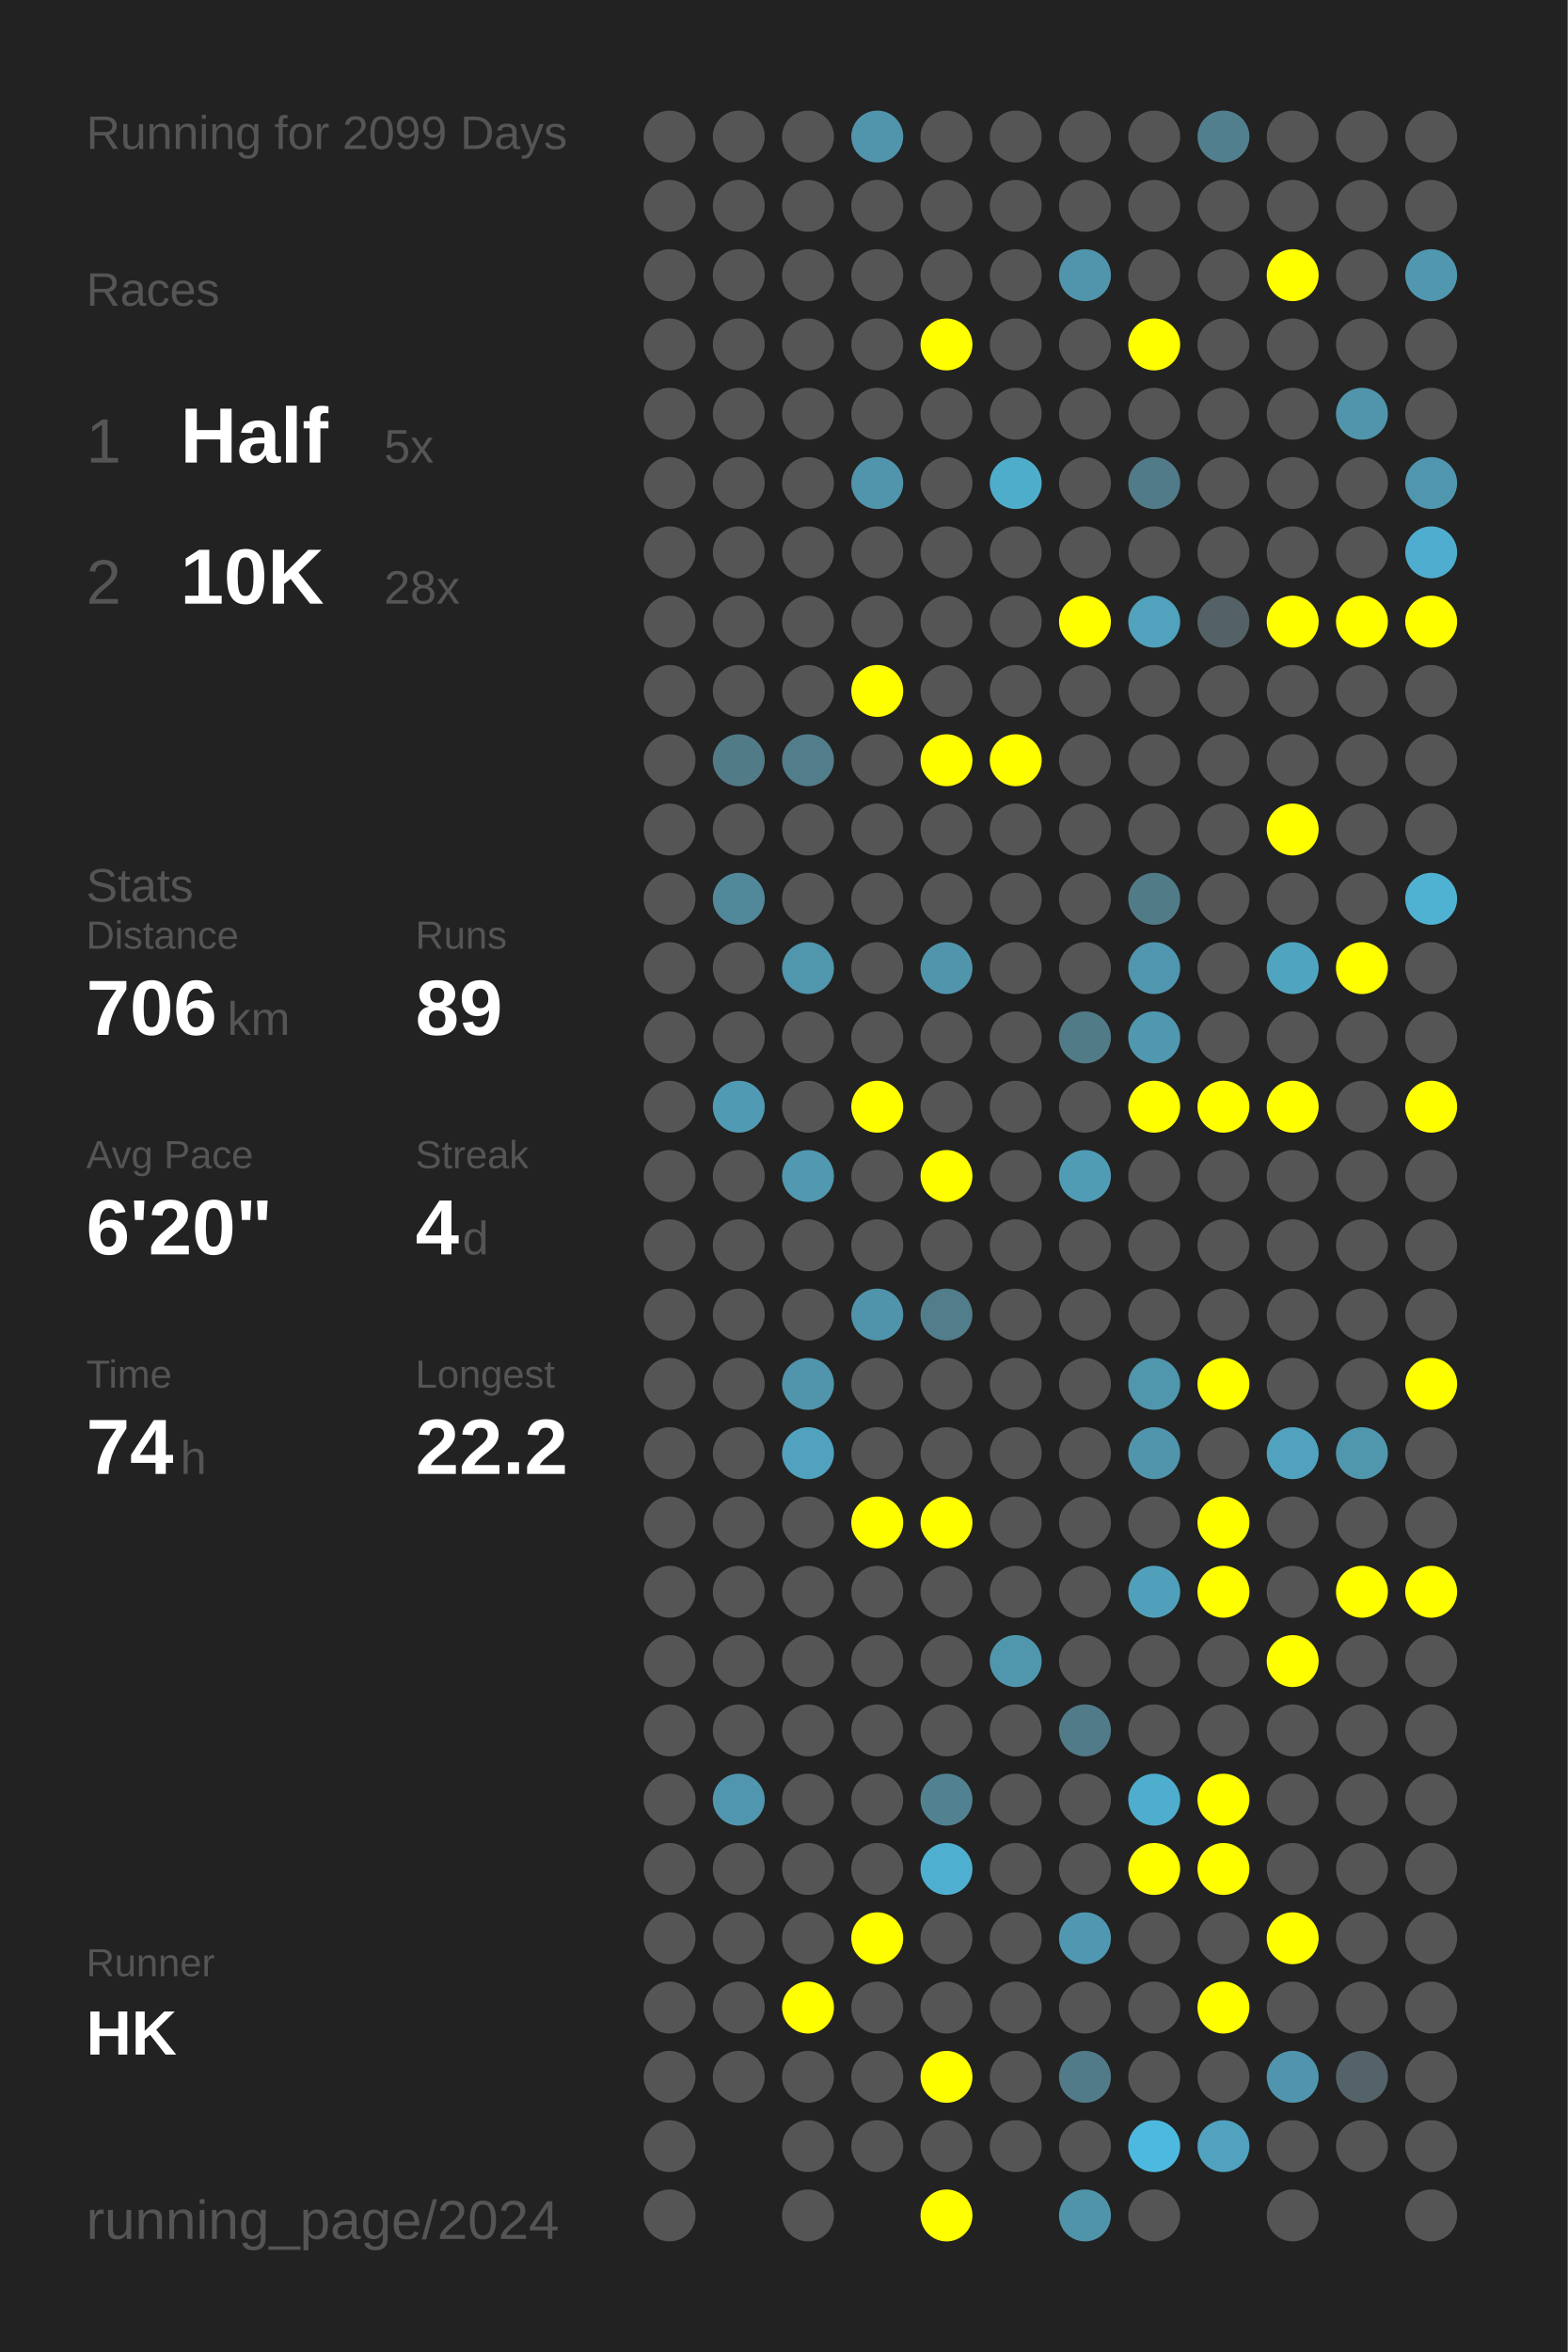
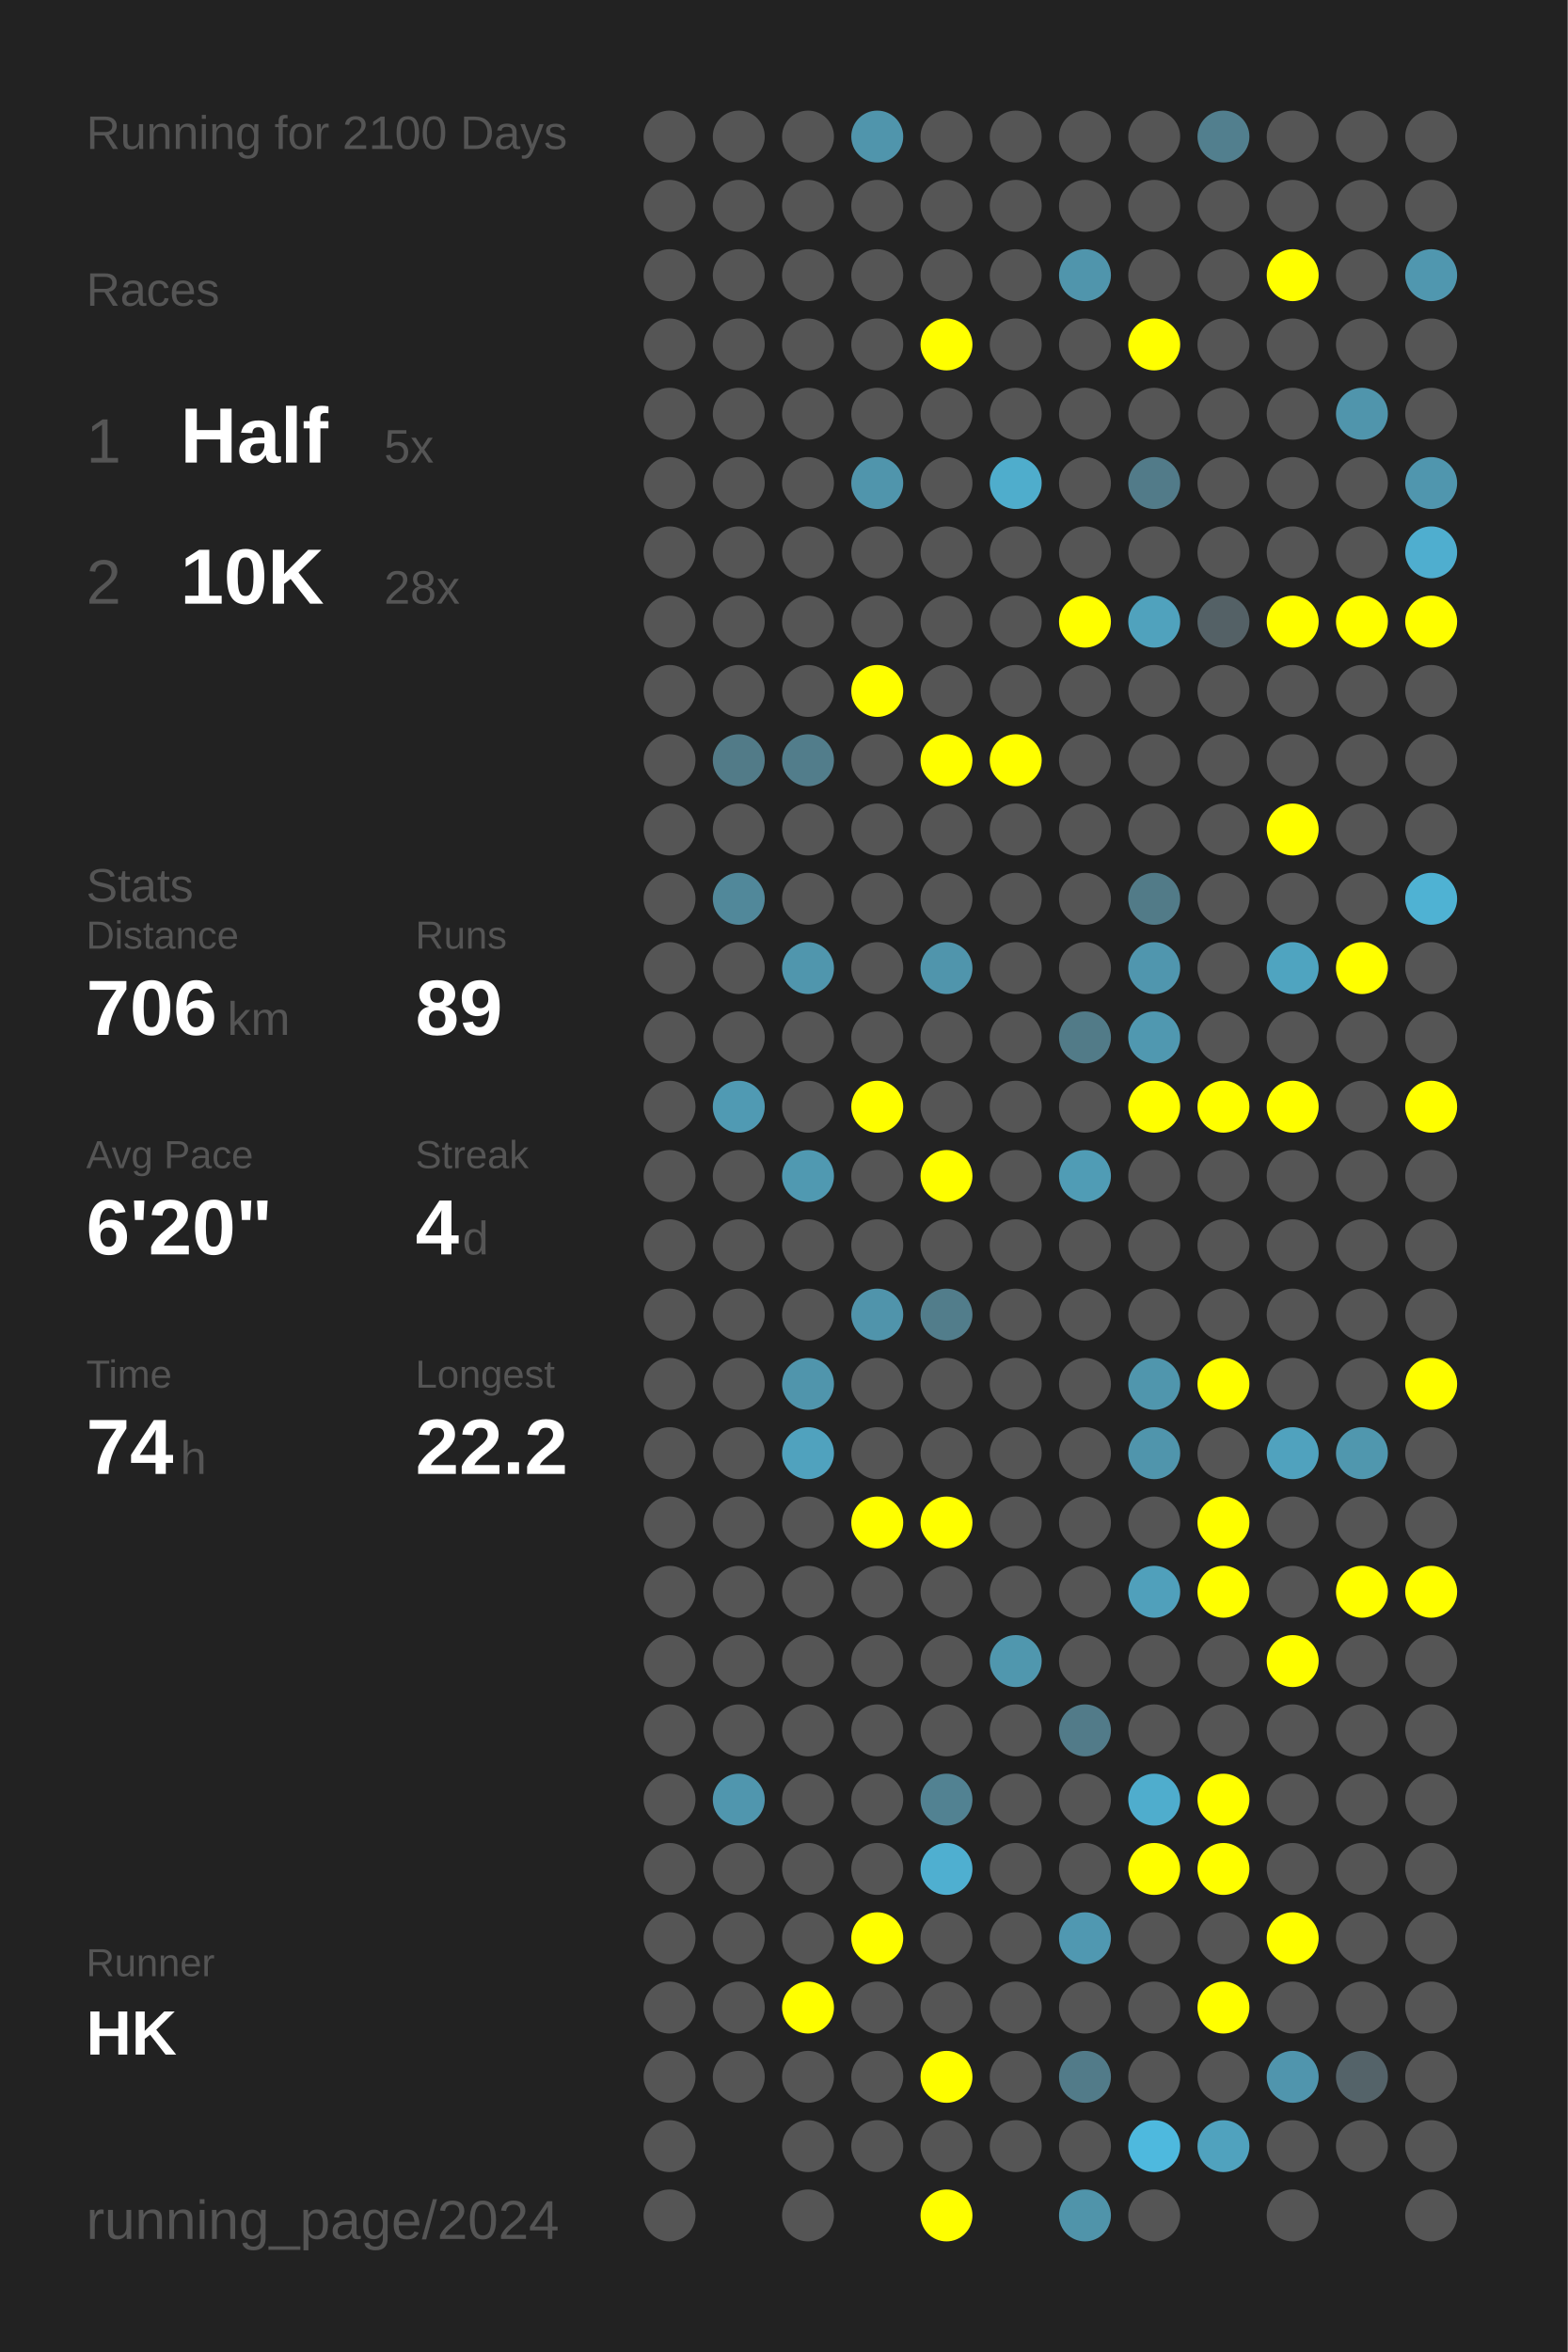
<svg xmlns="http://www.w3.org/2000/svg" baseProfile="full" height="300mm" version="1.1" viewBox="0,0,200,300" width="200mm">
  <defs />
  <rect fill="#222222" height="300" width="200" x="0" y="0" />
-   <text fill="#555555" style="font-size:6px; font-family:Arial;" x="11" y="19">Running for 2099 Days</text>
+   <text fill="#555555" style="font-size:6px; font-family:Arial;" x="11" y="19">Running for 2100 Days</text>
  <text fill="#555555" style="font-size:6px; font-family:Arial;" x="11" y="39">Races</text>
  <text fill="#555555" style="font-size:8px; font-family:Arial;" x="11" y="59">1</text>
  <text fill="#FFFFFF" style="font-size:10px; font-family:Arial; font-weight:bold;" x="23" y="59">Half</text>
  <text fill="#555555" style="font-size:6px; font-family:Arial;" x="49" y="59">5x</text>
  <text fill="#555555" style="font-size:8px; font-family:Arial;" x="11" y="77">2</text>
  <text fill="#FFFFFF" style="font-size:10px; font-family:Arial; font-weight:bold;" x="23" y="77">10K</text>
  <text fill="#555555" style="font-size:6px; font-family:Arial;" x="49" y="77">28x</text>
  <text fill="#555555" style="font-size:6px; font-family:Arial;" x="11" y="115">Stats</text>
  <text fill="#555555" style="font-size:5px; font-family:Arial;" x="11" y="121">Distance</text>
  <text fill="#FFFFFF" style="font-size:10px; font-family:Arial; font-weight:bold;" x="11" y="132">706</text>
  <text fill="#555555" style="font-size:6px; font-family:Arial;" x="29" y="132">km</text>
  <text fill="#555555" style="font-size:5px; font-family:Arial;" x="53" y="121">Runs</text>
  <text fill="#FFFFFF" style="font-size:10px; font-family:Arial; font-weight:bold;" x="53" y="132">89</text>
  <text fill="#555555" style="font-size:5px; font-family:Arial;" x="11" y="149">Avg Pace</text>
  <text fill="#FFFFFF" style="font-size:10px; font-family:Arial; font-weight:bold;" x="11" y="160">6'20"</text>
  <text fill="#555555" style="font-size:5px; font-family:Arial;" x="53" y="149">Streak</text>
  <text fill="#FFFFFF" style="font-size:10px; font-family:Arial; font-weight:bold;" x="53" y="160">4</text>
  <text fill="#555555" style="font-size:6px; font-family:Arial;" x="59" y="160">d</text>
  <text fill="#555555" style="font-size:5px; font-family:Arial;" x="11" y="177">Time</text>
  <text fill="#FFFFFF" style="font-size:10px; font-family:Arial; font-weight:bold;" x="11" y="188">74</text>
  <text fill="#555555" style="font-size:6px; font-family:Arial;" x="23" y="188">h</text>
  <text fill="#555555" style="font-size:5px; font-family:Arial;" x="53" y="177">Longest</text>
  <text fill="#FFFFFF" style="font-size:10px; font-family:Arial; font-weight:bold;" x="53" y="188">22.2</text>
  <text fill="#555555" style="font-size:5px; font-family:Arial;" x="11" y="252.065">Runner</text>
  <text fill="#FFFFFF" style="font-size:8px; font-family:Arial; font-weight:bold;" x="11" y="262.065">HK</text>
  <text fill="#555555" style="font-size:7px; font-family:Arial;" x="11" y="285.581">running_page/2024</text>
  <circle cx="85.417" cy="17.419" fill="#555555" r="3.312" />
  <circle cx="85.417" cy="26.258" fill="#555555" r="3.312" />
  <circle cx="85.417" cy="35.097" fill="#555555" r="3.312" />
  <circle cx="85.417" cy="43.935" fill="#555555" r="3.312" />
  <circle cx="85.417" cy="52.774" fill="#555555" r="3.312" />
  <circle cx="85.417" cy="61.613" fill="#555555" r="3.312" />
  <circle cx="85.417" cy="70.452" fill="#555555" r="3.312" />
  <circle cx="85.417" cy="79.29" fill="#555555" r="3.312" />
  <circle cx="85.417" cy="88.129" fill="#555555" r="3.312" />
  <circle cx="85.417" cy="96.968" fill="#555555" r="3.312" />
  <circle cx="85.417" cy="105.806" fill="#555555" r="3.312" />
  <circle cx="85.417" cy="114.645" fill="#555555" r="3.312" />
  <circle cx="85.417" cy="123.484" fill="#555555" r="3.312" />
  <circle cx="85.417" cy="132.323" fill="#555555" r="3.312" />
  <circle cx="85.417" cy="141.161" fill="#555555" r="3.312" />
  <circle cx="85.417" cy="150" fill="#555555" r="3.312" />
  <circle cx="85.417" cy="158.839" fill="#555555" r="3.312" />
  <circle cx="85.417" cy="167.677" fill="#555555" r="3.312" />
  <circle cx="85.417" cy="176.516" fill="#555555" r="3.312" />
  <circle cx="85.417" cy="185.355" fill="#555555" r="3.312" />
  <circle cx="85.417" cy="194.194" fill="#555555" r="3.312" />
  <circle cx="85.417" cy="203.032" fill="#555555" r="3.312" />
  <circle cx="85.417" cy="211.871" fill="#555555" r="3.312" />
  <circle cx="85.417" cy="220.71" fill="#555555" r="3.312" />
  <circle cx="85.417" cy="229.548" fill="#555555" r="3.312" />
  <circle cx="85.417" cy="238.387" fill="#555555" r="3.312" />
  <circle cx="85.417" cy="247.226" fill="#555555" r="3.312" />
  <circle cx="85.417" cy="256.065" fill="#555555" r="3.312" />
  <circle cx="85.417" cy="264.903" fill="#555555" r="3.312" />
  <circle cx="85.417" cy="273.742" fill="#555555" r="3.312" />
  <circle cx="85.417" cy="282.581" fill="#555555" r="3.312" />
  <circle cx="94.25" cy="17.419" fill="#555555" r="3.312" />
  <circle cx="94.25" cy="26.258" fill="#555555" r="3.312" />
  <circle cx="94.25" cy="35.097" fill="#555555" r="3.312" />
  <circle cx="94.25" cy="43.935" fill="#555555" r="3.312" />
  <circle cx="94.25" cy="52.774" fill="#555555" r="3.312" />
  <circle cx="94.25" cy="61.613" fill="#555555" r="3.312" />
  <circle cx="94.25" cy="70.452" fill="#555555" r="3.312" />
  <circle cx="94.25" cy="79.29" fill="#555555" r="3.312" />
  <circle cx="94.25" cy="88.129" fill="#555555" r="3.312" />
  <circle cx="94.25" cy="96.968" fill="#527b88" r="3.312" />
  <circle cx="94.25" cy="105.806" fill="#555555" r="3.312" />
  <circle cx="94.25" cy="114.645" fill="#51889a" r="3.312" />
  <circle cx="94.25" cy="123.484" fill="#555555" r="3.312" />
  <circle cx="94.25" cy="132.323" fill="#555555" r="3.312" />
  <circle cx="94.25" cy="141.161" fill="#509ab3" r="3.312" />
  <circle cx="94.25" cy="150" fill="#555555" r="3.312" />
  <circle cx="94.25" cy="158.839" fill="#555555" r="3.312" />
  <circle cx="94.25" cy="167.677" fill="#555555" r="3.312" />
  <circle cx="94.25" cy="176.516" fill="#555555" r="3.312" />
  <circle cx="94.25" cy="185.355" fill="#555555" r="3.312" />
  <circle cx="94.25" cy="194.194" fill="#555555" r="3.312" />
  <circle cx="94.25" cy="203.032" fill="#555555" r="3.312" />
  <circle cx="94.25" cy="211.871" fill="#555555" r="3.312" />
  <circle cx="94.25" cy="220.71" fill="#555555" r="3.312" />
  <circle cx="94.25" cy="229.548" fill="#5096ae" r="3.312" />
  <circle cx="94.25" cy="238.387" fill="#555555" r="3.312" />
  <circle cx="94.25" cy="247.226" fill="#555555" r="3.312" />
  <circle cx="94.25" cy="256.065" fill="#555555" r="3.312" />
  <circle cx="94.25" cy="264.903" fill="#555555" r="3.312" />
  <circle cx="103.083" cy="17.419" fill="#555555" r="3.312" />
  <circle cx="103.083" cy="26.258" fill="#555555" r="3.312" />
  <circle cx="103.083" cy="35.097" fill="#555555" r="3.312" />
  <circle cx="103.083" cy="43.935" fill="#555555" r="3.312" />
  <circle cx="103.083" cy="52.774" fill="#555555" r="3.312" />
  <circle cx="103.083" cy="61.613" fill="#555555" r="3.312" />
  <circle cx="103.083" cy="70.452" fill="#555555" r="3.312" />
  <circle cx="103.083" cy="79.29" fill="#555555" r="3.312" />
  <circle cx="103.083" cy="88.129" fill="#555555" r="3.312" />
  <circle cx="103.083" cy="96.968" fill="#527d8b" r="3.312" />
  <circle cx="103.083" cy="105.806" fill="#555555" r="3.312" />
  <circle cx="103.083" cy="114.645" fill="#555555" r="3.312" />
  <circle cx="103.083" cy="123.484" fill="#5096ad" r="3.312" />
  <circle cx="103.083" cy="132.323" fill="#555555" r="3.312" />
  <circle cx="103.083" cy="141.161" fill="#555555" r="3.312" />
  <circle cx="103.083" cy="150" fill="#5099b1" r="3.312" />
  <circle cx="103.083" cy="158.839" fill="#555555" r="3.312" />
  <circle cx="103.083" cy="167.677" fill="#555555" r="3.312" />
  <circle cx="103.083" cy="176.516" fill="#5095ac" r="3.312" />
  <circle cx="103.083" cy="185.355" fill="#50a2be" r="3.312" />
  <circle cx="103.083" cy="194.194" fill="#555555" r="3.312" />
  <circle cx="103.083" cy="203.032" fill="#555555" r="3.312" />
  <circle cx="103.083" cy="211.871" fill="#555555" r="3.312" />
  <circle cx="103.083" cy="220.71" fill="#555555" r="3.312" />
  <circle cx="103.083" cy="229.548" fill="#555555" r="3.312" />
  <circle cx="103.083" cy="238.387" fill="#555555" r="3.312" />
  <circle cx="103.083" cy="247.226" fill="#555555" r="3.312" />
  <circle cx="103.083" cy="256.065" fill="#FFFF00" r="3.312" />
  <circle cx="103.083" cy="264.903" fill="#555555" r="3.312" />
  <circle cx="103.083" cy="273.742" fill="#555555" r="3.312" />
  <circle cx="103.083" cy="282.581" fill="#555555" r="3.312" />
  <circle cx="111.917" cy="17.419" fill="#5095ac" r="3.312" />
  <circle cx="111.917" cy="26.258" fill="#555555" r="3.312" />
  <circle cx="111.917" cy="35.097" fill="#555555" r="3.312" />
  <circle cx="111.917" cy="43.935" fill="#555555" r="3.312" />
  <circle cx="111.917" cy="52.774" fill="#555555" r="3.312" />
  <circle cx="111.917" cy="61.613" fill="#5095ac" r="3.312" />
  <circle cx="111.917" cy="70.452" fill="#555555" r="3.312" />
  <circle cx="111.917" cy="79.29" fill="#555555" r="3.312" />
  <circle cx="111.917" cy="88.129" fill="#FFFF00" r="3.312" />
  <circle cx="111.917" cy="96.968" fill="#555555" r="3.312" />
  <circle cx="111.917" cy="105.806" fill="#555555" r="3.312" />
  <circle cx="111.917" cy="114.645" fill="#555555" r="3.312" />
  <circle cx="111.917" cy="123.484" fill="#555555" r="3.312" />
  <circle cx="111.917" cy="132.323" fill="#555555" r="3.312" />
  <circle cx="111.917" cy="141.161" fill="#FFFF00" r="3.312" />
  <circle cx="111.917" cy="150" fill="#555555" r="3.312" />
  <circle cx="111.917" cy="158.839" fill="#555555" r="3.312" />
  <circle cx="111.917" cy="167.677" fill="#5094ab" r="3.312" />
  <circle cx="111.917" cy="176.516" fill="#555555" r="3.312" />
  <circle cx="111.917" cy="185.355" fill="#555555" r="3.312" />
  <circle cx="111.917" cy="194.194" fill="#FFFF00" r="3.312" />
  <circle cx="111.917" cy="203.032" fill="#555555" r="3.312" />
  <circle cx="111.917" cy="211.871" fill="#555555" r="3.312" />
  <circle cx="111.917" cy="220.71" fill="#555555" r="3.312" />
  <circle cx="111.917" cy="229.548" fill="#555555" r="3.312" />
  <circle cx="111.917" cy="238.387" fill="#555555" r="3.312" />
  <circle cx="111.917" cy="247.226" fill="#FFFF00" r="3.312" />
  <circle cx="111.917" cy="256.065" fill="#555555" r="3.312" />
  <circle cx="111.917" cy="264.903" fill="#555555" r="3.312" />
  <circle cx="111.917" cy="273.742" fill="#555555" r="3.312" />
  <circle cx="120.75" cy="17.419" fill="#555555" r="3.312" />
  <circle cx="120.75" cy="26.258" fill="#555555" r="3.312" />
  <circle cx="120.75" cy="35.097" fill="#555555" r="3.312" />
  <circle cx="120.75" cy="43.935" fill="#FFFF00" r="3.312" />
  <circle cx="120.75" cy="52.774" fill="#555555" r="3.312" />
  <circle cx="120.75" cy="61.613" fill="#555555" r="3.312" />
  <circle cx="120.75" cy="70.452" fill="#555555" r="3.312" />
  <circle cx="120.75" cy="79.29" fill="#555555" r="3.312" />
  <circle cx="120.75" cy="88.129" fill="#555555" r="3.312" />
  <circle cx="120.75" cy="96.968" fill="#FFFF00" r="3.312" />
  <circle cx="120.75" cy="105.806" fill="#555555" r="3.312" />
  <circle cx="120.75" cy="114.645" fill="#555555" r="3.312" />
  <circle cx="120.75" cy="123.484" fill="#5095ac" r="3.312" />
  <circle cx="120.75" cy="132.323" fill="#555555" r="3.312" />
  <circle cx="120.75" cy="141.161" fill="#555555" r="3.312" />
  <circle cx="120.75" cy="150" fill="#FFFF00" r="3.312" />
  <circle cx="120.75" cy="158.839" fill="#555555" r="3.312" />
  <circle cx="120.75" cy="167.677" fill="#527d8b" r="3.312" />
  <circle cx="120.75" cy="176.516" fill="#555555" r="3.312" />
  <circle cx="120.75" cy="185.355" fill="#555555" r="3.312" />
  <circle cx="120.75" cy="194.194" fill="#FFFF00" r="3.312" />
  <circle cx="120.75" cy="203.032" fill="#555555" r="3.312" />
  <circle cx="120.75" cy="211.871" fill="#555555" r="3.312" />
  <circle cx="120.75" cy="220.71" fill="#555555" r="3.312" />
  <circle cx="120.75" cy="229.548" fill="#528292" r="3.312" />
  <circle cx="120.75" cy="238.387" fill="#4fafd0" r="3.312" />
  <circle cx="120.75" cy="247.226" fill="#555555" r="3.312" />
  <circle cx="120.75" cy="256.065" fill="#555555" r="3.312" />
  <circle cx="120.75" cy="264.903" fill="#FFFF00" r="3.312" />
  <circle cx="120.75" cy="273.742" fill="#555555" r="3.312" />
  <circle cx="120.75" cy="282.581" fill="#FFFF00" r="3.312" />
  <circle cx="129.583" cy="17.419" fill="#555555" r="3.312" />
  <circle cx="129.583" cy="26.258" fill="#555555" r="3.312" />
  <circle cx="129.583" cy="35.097" fill="#555555" r="3.312" />
  <circle cx="129.583" cy="43.935" fill="#555555" r="3.312" />
  <circle cx="129.583" cy="52.774" fill="#555555" r="3.312" />
  <circle cx="129.583" cy="61.613" fill="#4fadcc" r="3.312" />
  <circle cx="129.583" cy="70.452" fill="#555555" r="3.312" />
  <circle cx="129.583" cy="79.29" fill="#555555" r="3.312" />
  <circle cx="129.583" cy="88.129" fill="#555555" r="3.312" />
  <circle cx="129.583" cy="96.968" fill="#FFFF00" r="3.312" />
  <circle cx="129.583" cy="105.806" fill="#555555" r="3.312" />
  <circle cx="129.583" cy="114.645" fill="#555555" r="3.312" />
  <circle cx="129.583" cy="123.484" fill="#555555" r="3.312" />
  <circle cx="129.583" cy="132.323" fill="#555555" r="3.312" />
  <circle cx="129.583" cy="141.161" fill="#555555" r="3.312" />
  <circle cx="129.583" cy="150" fill="#555555" r="3.312" />
  <circle cx="129.583" cy="158.839" fill="#555555" r="3.312" />
  <circle cx="129.583" cy="167.677" fill="#555555" r="3.312" />
  <circle cx="129.583" cy="176.516" fill="#555555" r="3.312" />
  <circle cx="129.583" cy="185.355" fill="#555555" r="3.312" />
  <circle cx="129.583" cy="194.194" fill="#555555" r="3.312" />
  <circle cx="129.583" cy="203.032" fill="#555555" r="3.312" />
  <circle cx="129.583" cy="211.871" fill="#5097ae" r="3.312" />
  <circle cx="129.583" cy="220.71" fill="#555555" r="3.312" />
  <circle cx="129.583" cy="229.548" fill="#555555" r="3.312" />
  <circle cx="129.583" cy="238.387" fill="#555555" r="3.312" />
  <circle cx="129.583" cy="247.226" fill="#555555" r="3.312" />
  <circle cx="129.583" cy="256.065" fill="#555555" r="3.312" />
  <circle cx="129.583" cy="264.903" fill="#555555" r="3.312" />
  <circle cx="129.583" cy="273.742" fill="#555555" r="3.312" />
  <circle cx="138.417" cy="17.419" fill="#555555" r="3.312" />
  <circle cx="138.417" cy="26.258" fill="#555555" r="3.312" />
  <circle cx="138.417" cy="35.097" fill="#5095ac" r="3.312" />
  <circle cx="138.417" cy="43.935" fill="#555555" r="3.312" />
  <circle cx="138.417" cy="52.774" fill="#555555" r="3.312" />
  <circle cx="138.417" cy="61.613" fill="#555555" r="3.312" />
  <circle cx="138.417" cy="70.452" fill="#555555" r="3.312" />
  <circle cx="138.417" cy="79.29" fill="#FFFF00" r="3.312" />
  <circle cx="138.417" cy="88.129" fill="#555555" r="3.312" />
  <circle cx="138.417" cy="96.968" fill="#555555" r="3.312" />
  <circle cx="138.417" cy="105.806" fill="#555555" r="3.312" />
  <circle cx="138.417" cy="114.645" fill="#555555" r="3.312" />
  <circle cx="138.417" cy="123.484" fill="#555555" r="3.312" />
  <circle cx="138.417" cy="132.323" fill="#527b88" r="3.312" />
  <circle cx="138.417" cy="141.161" fill="#555555" r="3.312" />
  <circle cx="138.417" cy="150" fill="#509cb5" r="3.312" />
  <circle cx="138.417" cy="158.839" fill="#555555" r="3.312" />
  <circle cx="138.417" cy="167.677" fill="#555555" r="3.312" />
  <circle cx="138.417" cy="176.516" fill="#555555" r="3.312" />
  <circle cx="138.417" cy="185.355" fill="#555555" r="3.312" />
  <circle cx="138.417" cy="194.194" fill="#555555" r="3.312" />
  <circle cx="138.417" cy="203.032" fill="#555555" r="3.312" />
  <circle cx="138.417" cy="211.871" fill="#555555" r="3.312" />
  <circle cx="138.417" cy="220.71" fill="#527b89" r="3.312" />
  <circle cx="138.417" cy="229.548" fill="#555555" r="3.312" />
  <circle cx="138.417" cy="238.387" fill="#555555" r="3.312" />
  <circle cx="138.417" cy="247.226" fill="#5098b1" r="3.312" />
  <circle cx="138.417" cy="256.065" fill="#555555" r="3.312" />
  <circle cx="138.417" cy="264.903" fill="#527b89" r="3.312" />
  <circle cx="138.417" cy="273.742" fill="#555555" r="3.312" />
  <circle cx="138.417" cy="282.581" fill="#5094aa" r="3.312" />
  <circle cx="147.25" cy="17.419" fill="#555555" r="3.312" />
  <circle cx="147.25" cy="26.258" fill="#555555" r="3.312" />
  <circle cx="147.25" cy="35.097" fill="#555555" r="3.312" />
  <circle cx="147.25" cy="43.935" fill="#FFFF00" r="3.312" />
  <circle cx="147.25" cy="52.774" fill="#555555" r="3.312" />
  <circle cx="147.25" cy="61.613" fill="#527b89" r="3.312" />
  <circle cx="147.25" cy="70.452" fill="#555555" r="3.312" />
  <circle cx="147.25" cy="79.29" fill="#50a2bd" r="3.312" />
  <circle cx="147.25" cy="88.129" fill="#555555" r="3.312" />
  <circle cx="147.25" cy="96.968" fill="#555555" r="3.312" />
  <circle cx="147.25" cy="105.806" fill="#555555" r="3.312" />
  <circle cx="147.25" cy="114.645" fill="#527b88" r="3.312" />
  <circle cx="147.25" cy="123.484" fill="#5096ae" r="3.312" />
  <circle cx="147.25" cy="132.323" fill="#5098b0" r="3.312" />
  <circle cx="147.25" cy="141.161" fill="#FFFF00" r="3.312" />
  <circle cx="147.25" cy="150" fill="#555555" r="3.312" />
  <circle cx="147.25" cy="158.839" fill="#555555" r="3.312" />
  <circle cx="147.25" cy="167.677" fill="#555555" r="3.312" />
  <circle cx="147.25" cy="176.516" fill="#5096ad" r="3.312" />
  <circle cx="147.25" cy="185.355" fill="#5095ac" r="3.312" />
  <circle cx="147.25" cy="194.194" fill="#555555" r="3.312" />
  <circle cx="147.25" cy="203.032" fill="#50a0bb" r="3.312" />
  <circle cx="147.25" cy="211.871" fill="#555555" r="3.312" />
  <circle cx="147.25" cy="220.71" fill="#555555" r="3.312" />
  <circle cx="147.25" cy="229.548" fill="#4fadcd" r="3.312" />
  <circle cx="147.25" cy="238.387" fill="#FFFF00" r="3.312" />
  <circle cx="147.25" cy="247.226" fill="#555555" r="3.312" />
  <circle cx="147.25" cy="256.065" fill="#555555" r="3.312" />
  <circle cx="147.25" cy="264.903" fill="#555555" r="3.312" />
  <circle cx="147.25" cy="273.742" fill="#4eb9de" r="3.312" />
  <circle cx="147.25" cy="282.581" fill="#555555" r="3.312" />
  <circle cx="156.083" cy="17.419" fill="#527f8e" r="3.312" />
  <circle cx="156.083" cy="26.258" fill="#555555" r="3.312" />
  <circle cx="156.083" cy="35.097" fill="#555555" r="3.312" />
  <circle cx="156.083" cy="43.935" fill="#555555" r="3.312" />
  <circle cx="156.083" cy="52.774" fill="#555555" r="3.312" />
  <circle cx="156.083" cy="61.613" fill="#555555" r="3.312" />
  <circle cx="156.083" cy="70.452" fill="#555555" r="3.312" />
  <circle cx="156.083" cy="79.29" fill="#546166" r="3.312" />
  <circle cx="156.083" cy="88.129" fill="#555555" r="3.312" />
  <circle cx="156.083" cy="96.968" fill="#555555" r="3.312" />
  <circle cx="156.083" cy="105.806" fill="#555555" r="3.312" />
  <circle cx="156.083" cy="114.645" fill="#555555" r="3.312" />
  <circle cx="156.083" cy="123.484" fill="#555555" r="3.312" />
  <circle cx="156.083" cy="132.323" fill="#555555" r="3.312" />
  <circle cx="156.083" cy="141.161" fill="#FFFF00" r="3.312" />
  <circle cx="156.083" cy="150" fill="#555555" r="3.312" />
  <circle cx="156.083" cy="158.839" fill="#555555" r="3.312" />
  <circle cx="156.083" cy="167.677" fill="#555555" r="3.312" />
  <circle cx="156.083" cy="176.516" fill="#FFFF00" r="3.312" />
  <circle cx="156.083" cy="185.355" fill="#555555" r="3.312" />
  <circle cx="156.083" cy="194.194" fill="#FFFF00" r="3.312" />
  <circle cx="156.083" cy="203.032" fill="#FFFF00" r="3.312" />
  <circle cx="156.083" cy="211.871" fill="#555555" r="3.312" />
  <circle cx="156.083" cy="220.71" fill="#555555" r="3.312" />
  <circle cx="156.083" cy="229.548" fill="#FFFF00" r="3.312" />
  <circle cx="156.083" cy="238.387" fill="#FFFF00" r="3.312" />
  <circle cx="156.083" cy="247.226" fill="#555555" r="3.312" />
  <circle cx="156.083" cy="256.065" fill="#FFFF00" r="3.312" />
  <circle cx="156.083" cy="264.903" fill="#555555" r="3.312" />
  <circle cx="156.083" cy="273.742" fill="#50a2be" r="3.312" />
  <circle cx="164.917" cy="17.419" fill="#555555" r="3.312" />
  <circle cx="164.917" cy="26.258" fill="#555555" r="3.312" />
  <circle cx="164.917" cy="35.097" fill="#FFFF00" r="3.312" />
  <circle cx="164.917" cy="43.935" fill="#555555" r="3.312" />
  <circle cx="164.917" cy="52.774" fill="#555555" r="3.312" />
  <circle cx="164.917" cy="61.613" fill="#555555" r="3.312" />
  <circle cx="164.917" cy="70.452" fill="#555555" r="3.312" />
  <circle cx="164.917" cy="79.29" fill="#FFFF00" r="3.312" />
  <circle cx="164.917" cy="88.129" fill="#555555" r="3.312" />
  <circle cx="164.917" cy="96.968" fill="#555555" r="3.312" />
  <circle cx="164.917" cy="105.806" fill="#FFFF00" r="3.312" />
  <circle cx="164.917" cy="114.645" fill="#555555" r="3.312" />
  <circle cx="164.917" cy="123.484" fill="#4fa4c0" r="3.312" />
  <circle cx="164.917" cy="132.323" fill="#555555" r="3.312" />
  <circle cx="164.917" cy="141.161" fill="#FFFF00" r="3.312" />
  <circle cx="164.917" cy="150" fill="#555555" r="3.312" />
  <circle cx="164.917" cy="158.839" fill="#555555" r="3.312" />
  <circle cx="164.917" cy="167.677" fill="#555555" r="3.312" />
  <circle cx="164.917" cy="176.516" fill="#555555" r="3.312" />
  <circle cx="164.917" cy="185.355" fill="#50a2be" r="3.312" />
  <circle cx="164.917" cy="194.194" fill="#555555" r="3.312" />
  <circle cx="164.917" cy="203.032" fill="#555555" r="3.312" />
  <circle cx="164.917" cy="211.871" fill="#FFFF00" r="3.312" />
  <circle cx="164.917" cy="220.71" fill="#555555" r="3.312" />
  <circle cx="164.917" cy="229.548" fill="#555555" r="3.312" />
  <circle cx="164.917" cy="238.387" fill="#555555" r="3.312" />
  <circle cx="164.917" cy="247.226" fill="#FFFF00" r="3.312" />
  <circle cx="164.917" cy="256.065" fill="#555555" r="3.312" />
  <circle cx="164.917" cy="264.903" fill="#5095ad" r="3.312" />
  <circle cx="164.917" cy="273.742" fill="#555555" r="3.312" />
  <circle cx="164.917" cy="282.581" fill="#555555" r="3.312" />
  <circle cx="173.75" cy="17.419" fill="#555555" r="3.312" />
  <circle cx="173.75" cy="26.258" fill="#555555" r="3.312" />
  <circle cx="173.75" cy="35.097" fill="#555555" r="3.312" />
  <circle cx="173.75" cy="43.935" fill="#555555" r="3.312" />
  <circle cx="173.75" cy="52.774" fill="#5095ac" r="3.312" />
  <circle cx="173.75" cy="61.613" fill="#555555" r="3.312" />
  <circle cx="173.75" cy="70.452" fill="#555555" r="3.312" />
  <circle cx="173.75" cy="79.29" fill="#FFFF00" r="3.312" />
  <circle cx="173.75" cy="88.129" fill="#555555" r="3.312" />
  <circle cx="173.75" cy="96.968" fill="#555555" r="3.312" />
  <circle cx="173.75" cy="105.806" fill="#555555" r="3.312" />
  <circle cx="173.75" cy="114.645" fill="#555555" r="3.312" />
  <circle cx="173.75" cy="123.484" fill="#FFFF00" r="3.312" />
  <circle cx="173.75" cy="132.323" fill="#555555" r="3.312" />
  <circle cx="173.75" cy="141.161" fill="#555555" r="3.312" />
  <circle cx="173.75" cy="150" fill="#555555" r="3.312" />
  <circle cx="173.75" cy="158.839" fill="#555555" r="3.312" />
  <circle cx="173.75" cy="167.677" fill="#555555" r="3.312" />
  <circle cx="173.75" cy="176.516" fill="#555555" r="3.312" />
  <circle cx="173.75" cy="185.355" fill="#5097ae" r="3.312" />
  <circle cx="173.75" cy="194.194" fill="#555555" r="3.312" />
  <circle cx="173.75" cy="203.032" fill="#FFFF00" r="3.312" />
  <circle cx="173.75" cy="211.871" fill="#555555" r="3.312" />
  <circle cx="173.75" cy="220.71" fill="#555555" r="3.312" />
  <circle cx="173.75" cy="229.548" fill="#555555" r="3.312" />
  <circle cx="173.75" cy="238.387" fill="#555555" r="3.312" />
  <circle cx="173.75" cy="247.226" fill="#555555" r="3.312" />
  <circle cx="173.75" cy="256.065" fill="#555555" r="3.312" />
  <circle cx="173.75" cy="264.903" fill="#546369" r="3.312" />
  <circle cx="173.75" cy="273.742" fill="#555555" r="3.312" />
  <circle cx="182.583" cy="17.419" fill="#555555" r="3.312" />
  <circle cx="182.583" cy="26.258" fill="#555555" r="3.312" />
  <circle cx="182.583" cy="35.097" fill="#5097af" r="3.312" />
  <circle cx="182.583" cy="43.935" fill="#555555" r="3.312" />
  <circle cx="182.583" cy="52.774" fill="#555555" r="3.312" />
  <circle cx="182.583" cy="61.613" fill="#5096ae" r="3.312" />
  <circle cx="182.583" cy="70.452" fill="#4faecf" r="3.312" />
  <circle cx="182.583" cy="79.29" fill="#FFFF00" r="3.312" />
  <circle cx="182.583" cy="88.129" fill="#555555" r="3.312" />
  <circle cx="182.583" cy="96.968" fill="#555555" r="3.312" />
  <circle cx="182.583" cy="105.806" fill="#555555" r="3.312" />
  <circle cx="182.583" cy="114.645" fill="#4fb2d3" r="3.312" />
  <circle cx="182.583" cy="123.484" fill="#555555" r="3.312" />
  <circle cx="182.583" cy="132.323" fill="#555555" r="3.312" />
  <circle cx="182.583" cy="141.161" fill="#FFFF00" r="3.312" />
  <circle cx="182.583" cy="150" fill="#555555" r="3.312" />
  <circle cx="182.583" cy="158.839" fill="#555555" r="3.312" />
  <circle cx="182.583" cy="167.677" fill="#555555" r="3.312" />
  <circle cx="182.583" cy="176.516" fill="#FFFF00" r="3.312" />
  <circle cx="182.583" cy="185.355" fill="#555555" r="3.312" />
  <circle cx="182.583" cy="194.194" fill="#555555" r="3.312" />
  <circle cx="182.583" cy="203.032" fill="#FFFF00" r="3.312" />
  <circle cx="182.583" cy="211.871" fill="#555555" r="3.312" />
  <circle cx="182.583" cy="220.71" fill="#555555" r="3.312" />
  <circle cx="182.583" cy="229.548" fill="#555555" r="3.312" />
  <circle cx="182.583" cy="238.387" fill="#555555" r="3.312" />
  <circle cx="182.583" cy="247.226" fill="#555555" r="3.312" />
  <circle cx="182.583" cy="256.065" fill="#555555" r="3.312" />
  <circle cx="182.583" cy="264.903" fill="#555555" r="3.312" />
  <circle cx="182.583" cy="273.742" fill="#555555" r="3.312" />
  <circle cx="182.583" cy="282.581" fill="#555555" r="3.312" />
</svg>
